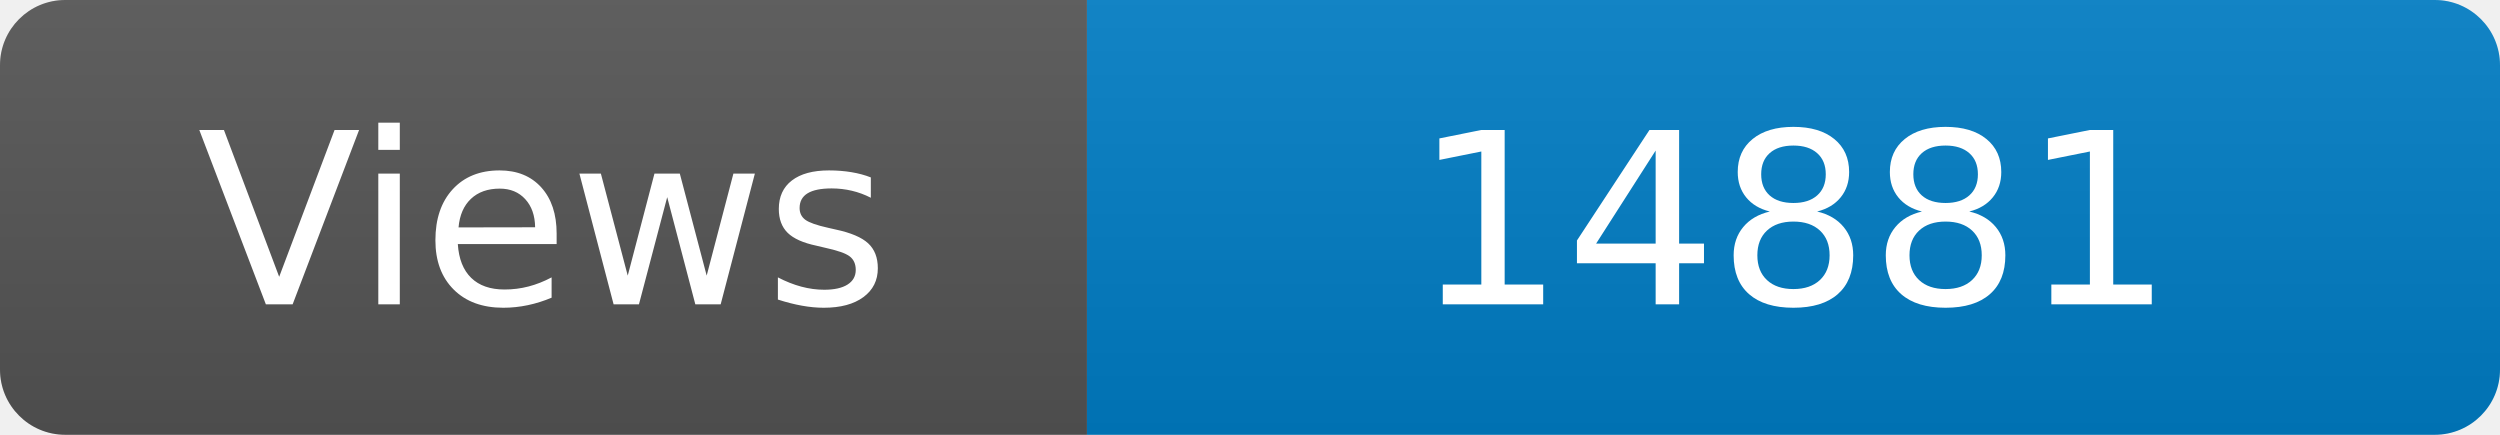
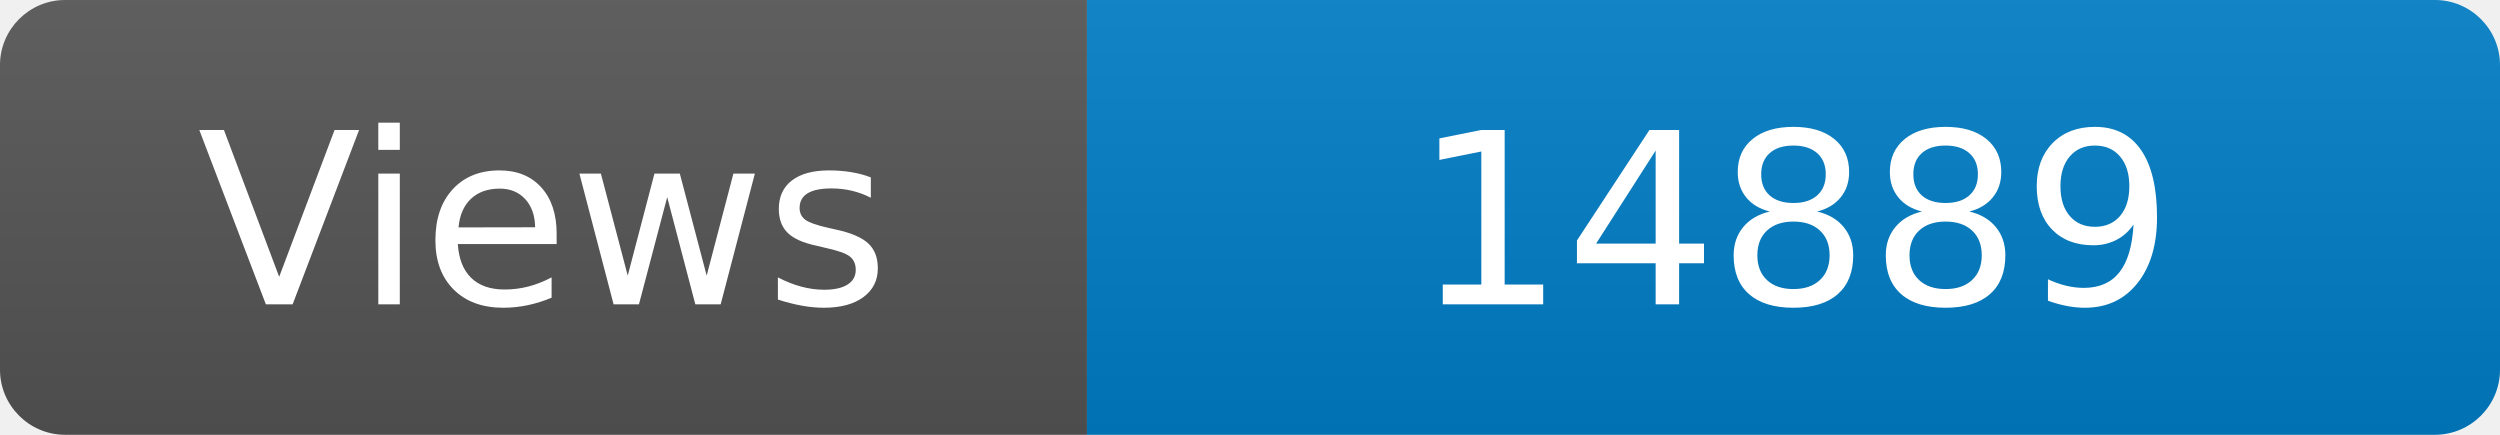
<svg xmlns="http://www.w3.org/2000/svg" width="115" height="20" role="img" aria-label="Maintained?: yes">
  <linearGradient id="s" x2="0" y2="100%">
    <stop offset="0" stop-color="#bbb" stop-opacity=".1" />
    <stop offset="1" stop-opacity=".1" />
  </linearGradient>
  <clipPath id="r">
    <rect width="115" height="20" rx="3" fill="#fff" />
  </clipPath>
  <g clip-path="url(#r)">
    <rect width="50" height="20" fill="#555" />
    <rect x="50" width="160" height="20" fill="#007ec6" />
    <rect width="115" height="20" fill="url(#s)" />
  </g>
  <g fill="#fff" text-anchor="middle" font-family="Verdana,Geneva,DejaVu Sans,sans-serif" font-size="110">
    <text x="250" y="140" transform="scale(.1)" fill="#fff">Views</text>
-     <text x="825" y="140" transform="scale(.1)" fill="#fff">14881</text>
+     <text x="825" y="140" transform="scale(.1)" fill="#fff">14889</text>
  </g>
</svg>
